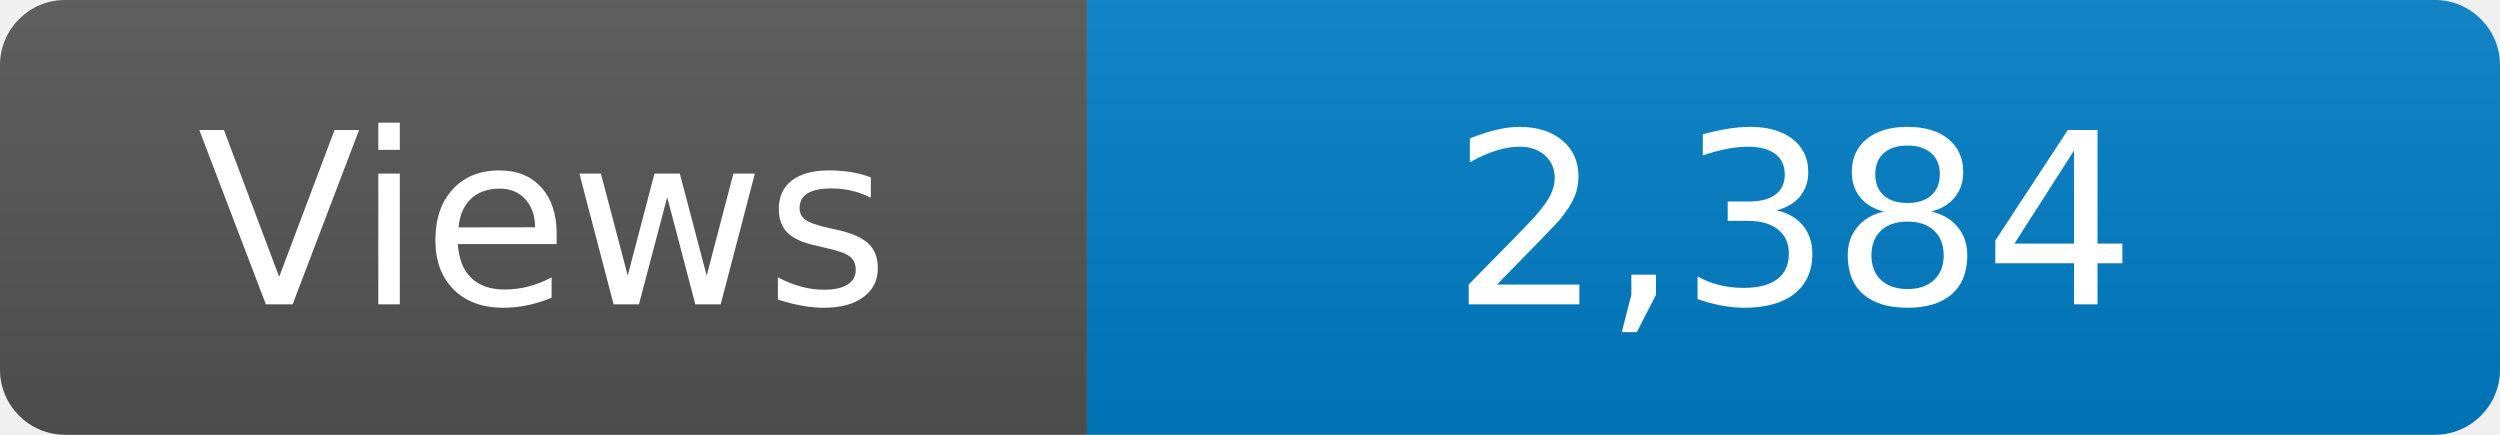
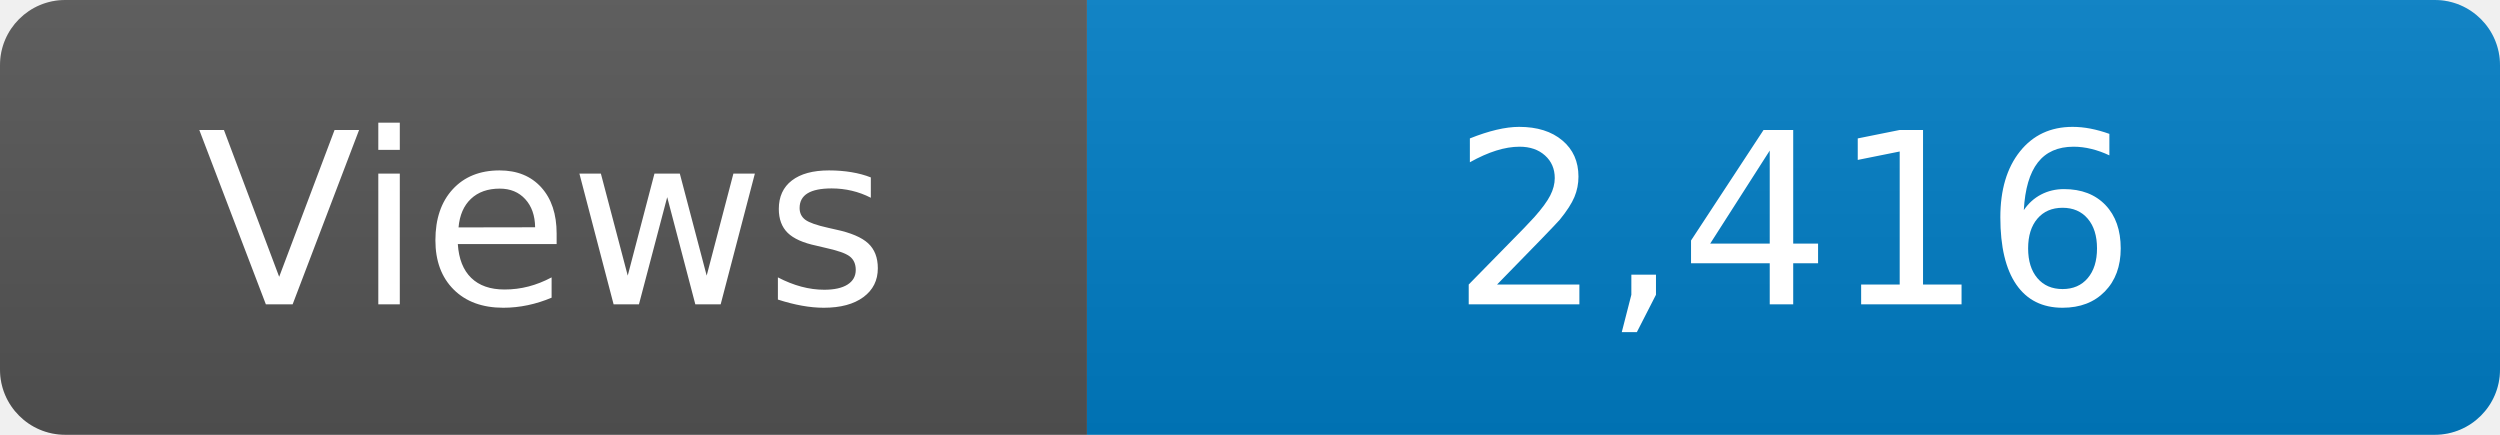
<svg xmlns="http://www.w3.org/2000/svg" width="115" height="20" role="img" aria-label="Maintained?: yes">
  <linearGradient id="s" x2="0" y2="100%">
    <stop offset="0" stop-color="#bbb" stop-opacity=".1" />
    <stop offset="1" stop-opacity=".1" />
  </linearGradient>
  <clipPath id="r">
    <rect width="115" height="20" rx="3" fill="#fff" />
  </clipPath>
  <g clip-path="url(#r)">
    <rect width="50" height="20" fill="#555" />
    <rect x="50" width="160" height="20" fill="#007ec6" />
    <rect width="115" height="20" fill="url(#s)" />
  </g>
  <g fill="#fff" text-anchor="middle" font-family="Verdana,Geneva,DejaVu Sans,sans-serif" font-size="110">
    <text x="250" y="140" transform="scale(.1)" fill="#fff">Views</text>
-     <text x="825" y="140" transform="scale(.1)" fill="#fff">2,384</text>
+     <text x="825" y="140" transform="scale(.1)" fill="#fff">2,416</text>
  </g>
</svg>
